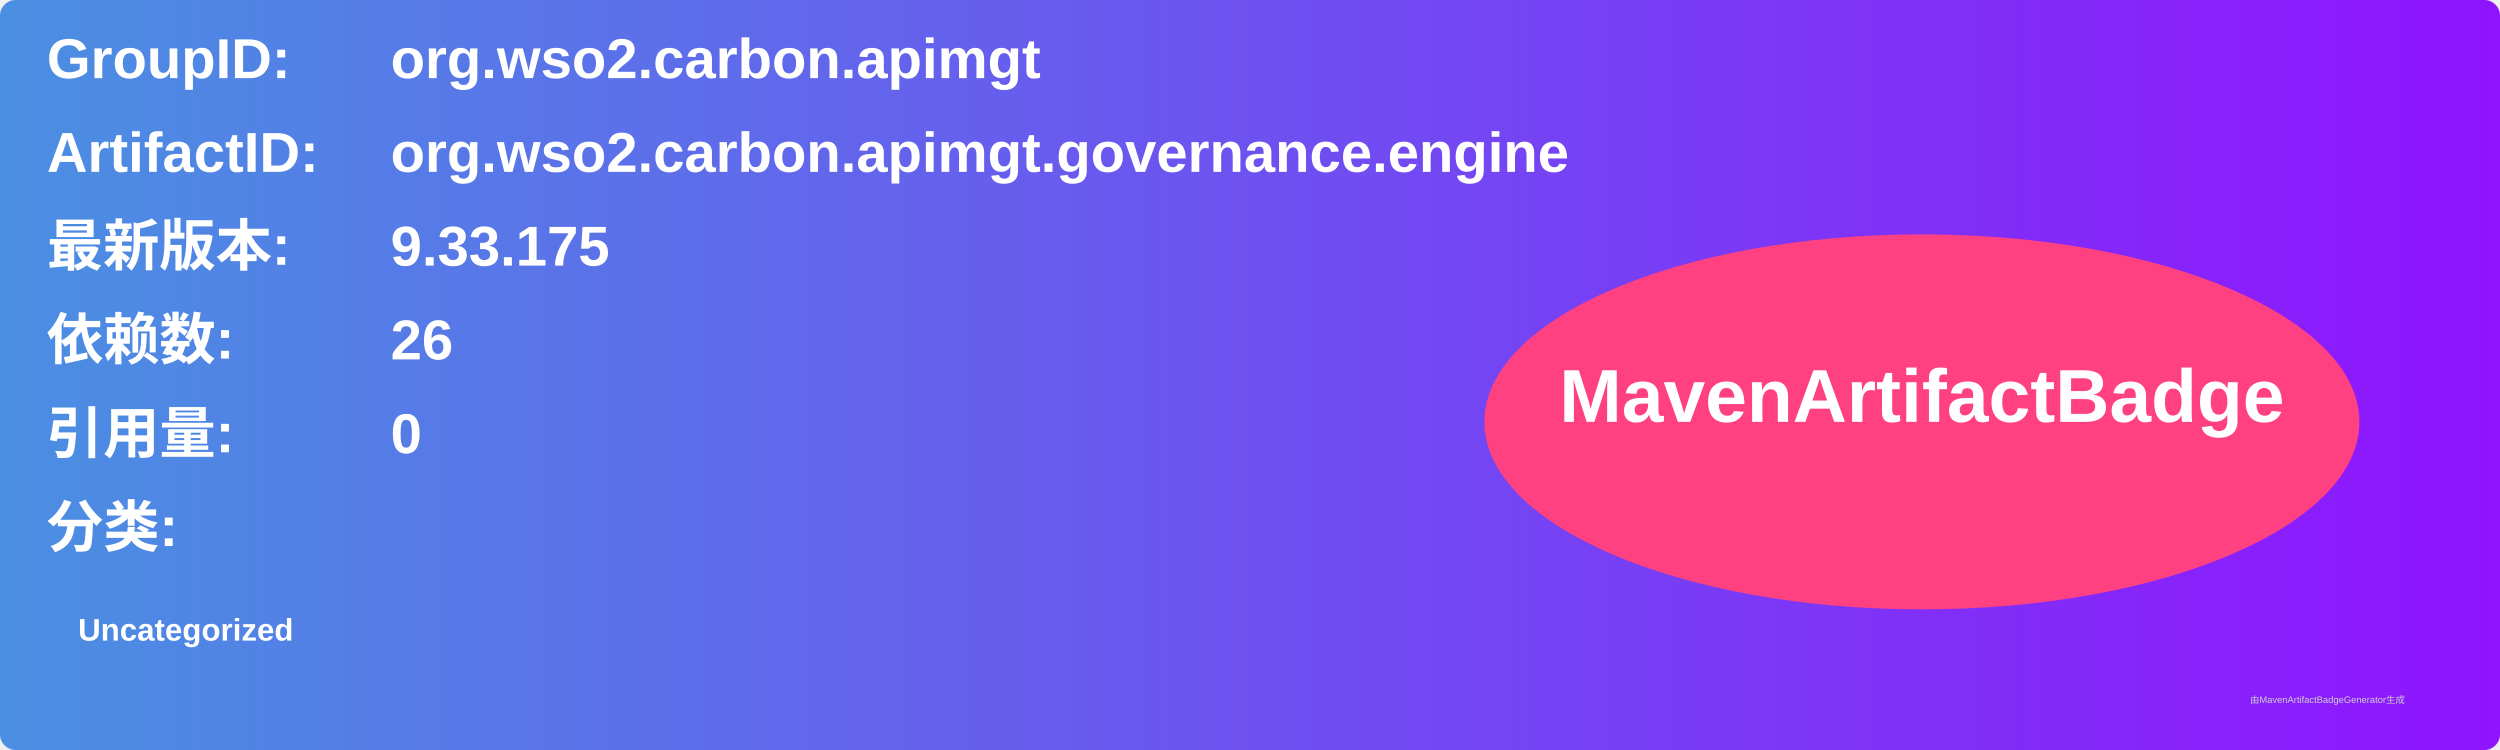
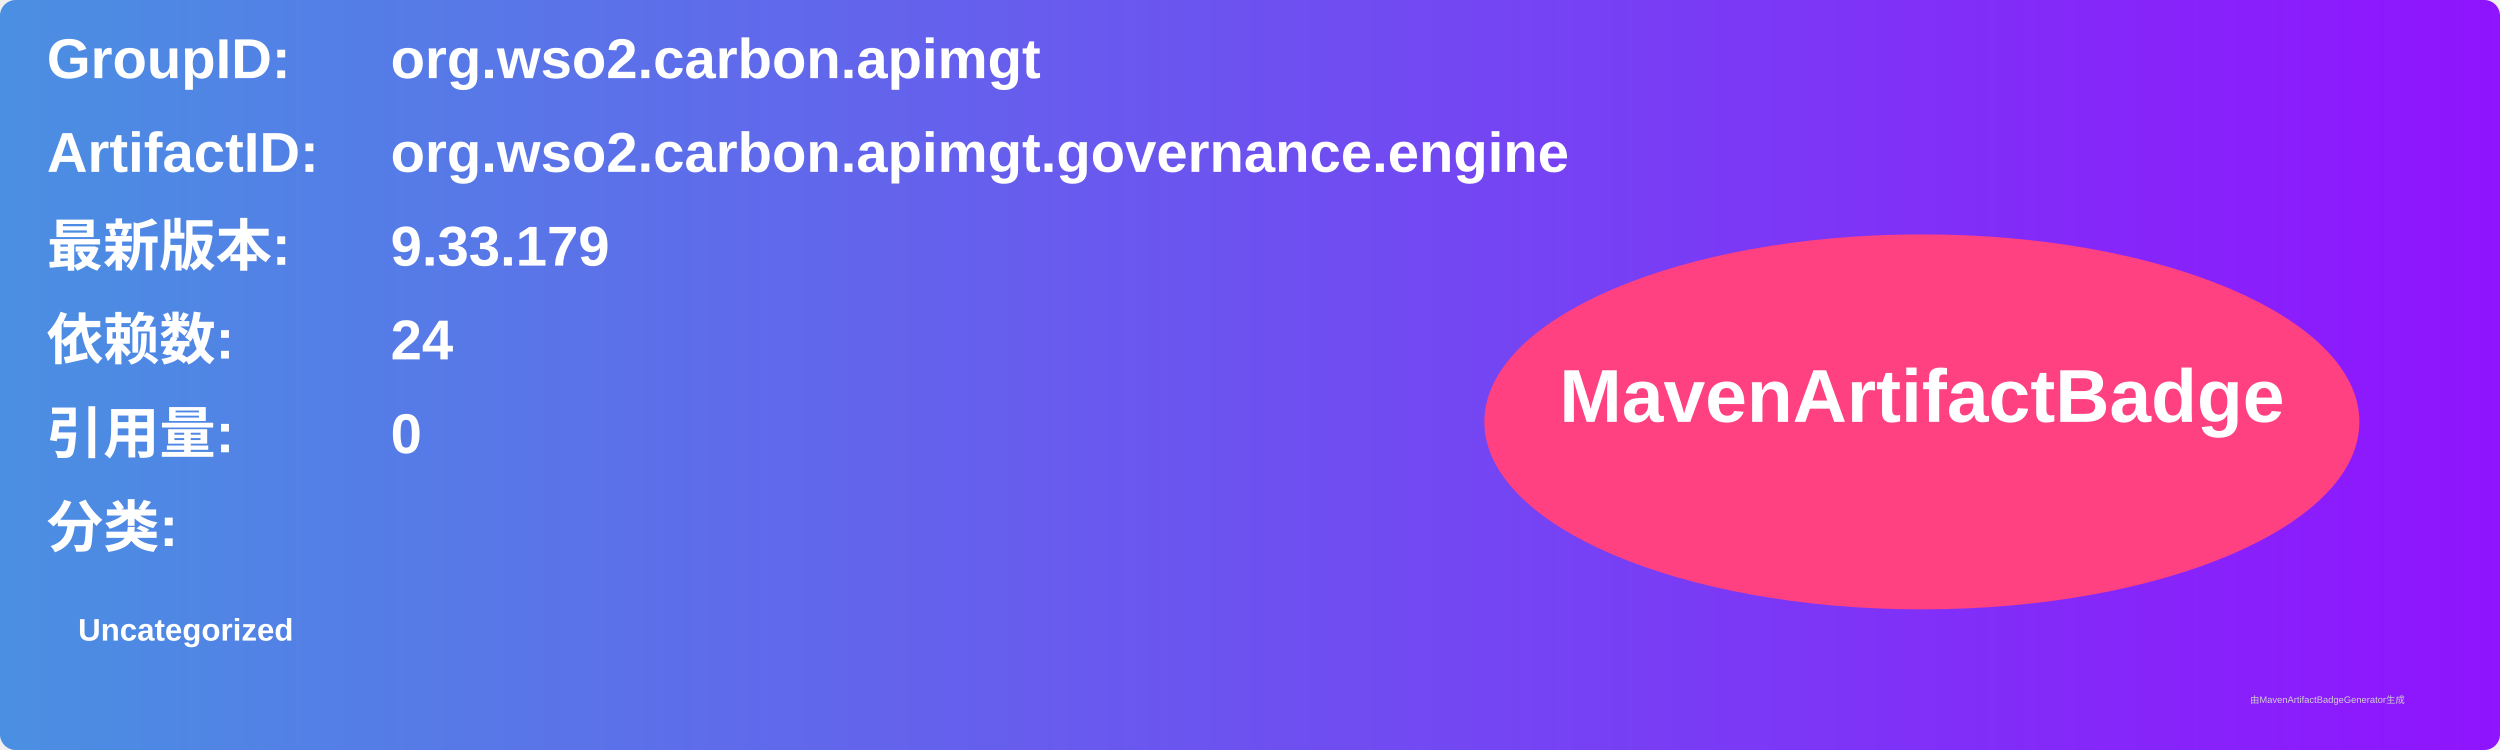
<svg xmlns="http://www.w3.org/2000/svg" width="800" height="240" viewBox="0 0 800 240">
  <linearGradient id="grad" x1="0%" y1="0%" x2="100%" y2="0%">
    <stop offset="0%" stop-color="#4a90e2" />
    <stop offset="100%" stop-color="#9013fe" />
  </linearGradient>
  <rect width="100%" height="100%" rx="5" ry="5" fill="url(#grad)" />
  <g transform="translate(15, 15)">
    <text x="0" y="10" font-family="Arial" font-size="18" fill="white" font-weight="bold" width="260">GroupID:</text>
    <text x="110" y="10" font-family="Arial" font-size="18" fill="white" font-weight="bold" width="460">org.wso2.carbon.apimgt</text>
    <text x="0" y="40" font-family="Arial" font-size="18" fill="white" font-weight="bold" width="260">ArtifactID:</text>
    <text x="110" y="40" font-family="Arial" font-size="18" fill="white" font-weight="bold" width="460">org.wso2.carbon.apimgt.governance.engine</text>
    <text x="0" y="70" font-family="Arial" font-size="18" fill="white" font-weight="bold">最新版本:</text>
    <text x="110" y="70" font-family="Arial" font-size="18" fill="white" font-weight="bold">
-       <tspan font-weight="bold">9.33.175</tspan>
+       <tspan font-weight="bold">9.33.179</tspan>
    </text>
    <text x="0" y="100" font-family="Arial" font-size="18" fill="white" font-weight="bold">依赖数: </text>
    <text x="110" y="100" font-family="Arial" font-size="18" fill="white">
-       <tspan font-weight="bold">26</tspan>
+       <tspan font-weight="bold">24</tspan>
    </text>
    <text x="0" y="130" font-family="Arial" font-size="18" fill="white" font-weight="bold">引用量: </text>
    <text x="110" y="130" font-family="Arial" font-size="18" fill="white">
      <tspan font-weight="bold">0</tspan>
    </text>
    <text x="0" y="160" font-family="Arial" font-size="18" fill="white" font-weight="bold">分类:</text>
    <text x="10" y="190" font-family="Arial" font-size="10" fill="white">
      <tspan font-weight="bold">Uncategorized</tspan>
    </text>
    <ellipse cx="600" cy="120" rx="140" ry="60" fill="#ff4081" />
    <text x="600" y="120" text-anchor="middle" font-family="Arial" font-size="24" fill="white" font-weight="bold">MavenArtifactBadge</text>
  </g>
  <text x="720" y="225" font-family="Arial" font-size="3" fill="#d0d0d0">由MavenArtifactBadgeGenerator生成</text>
</svg>
